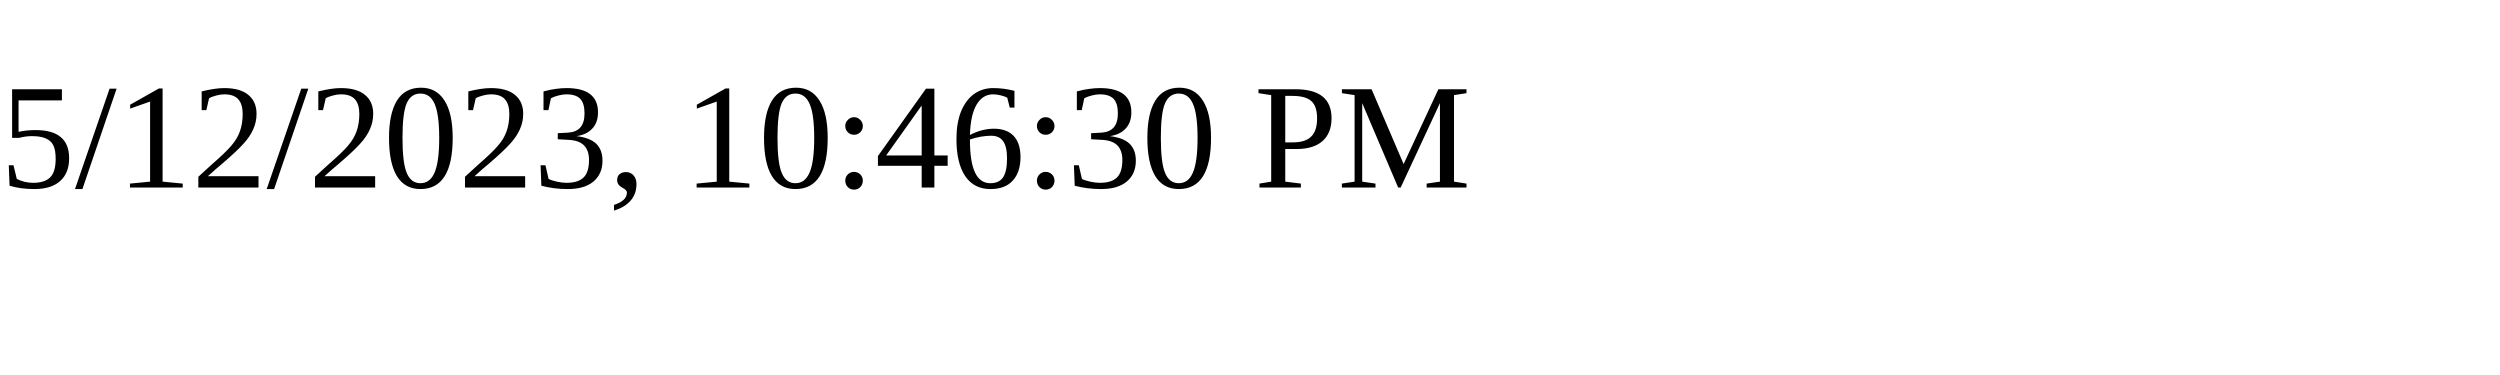
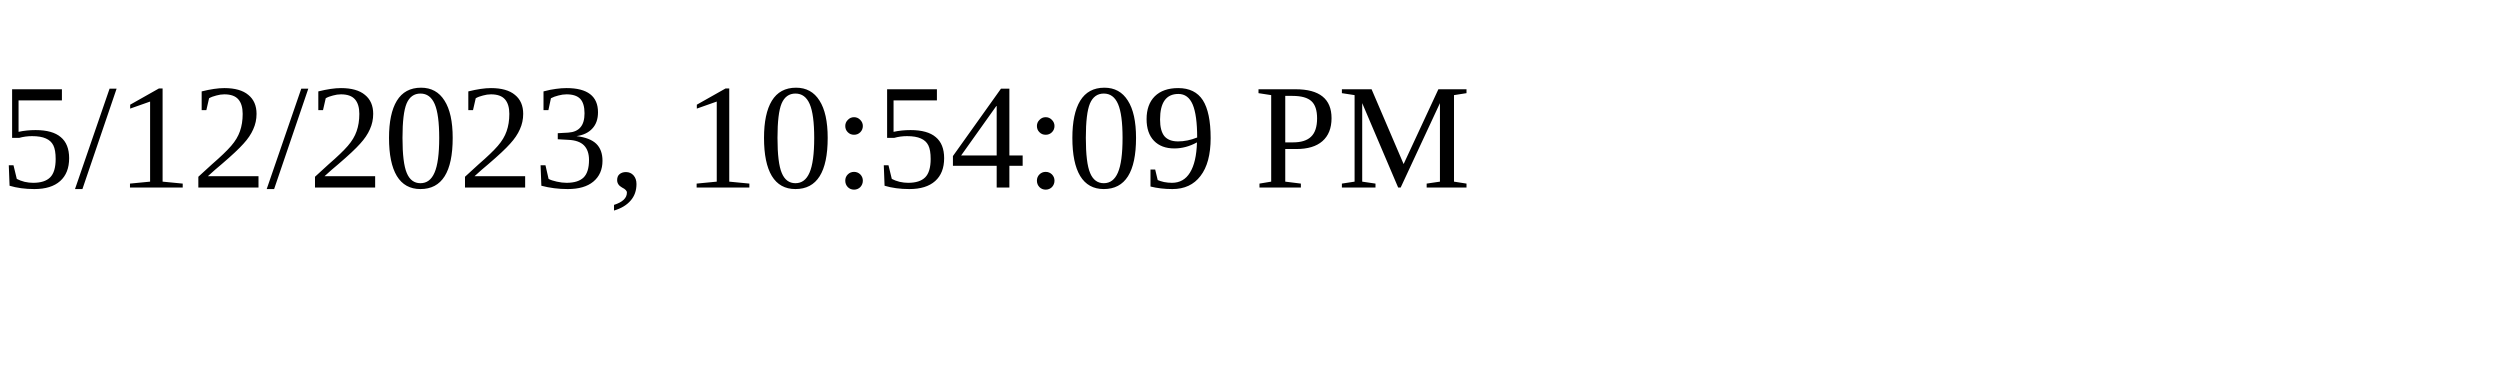
<svg xmlns="http://www.w3.org/2000/svg" height="30" width="200">
-   <text x="0" y="15">5/12/2023, 10:46:30 PM</text>
+   <text x="0" y="15">5/12/2023, 10:54:09 PM</text>
</svg>
